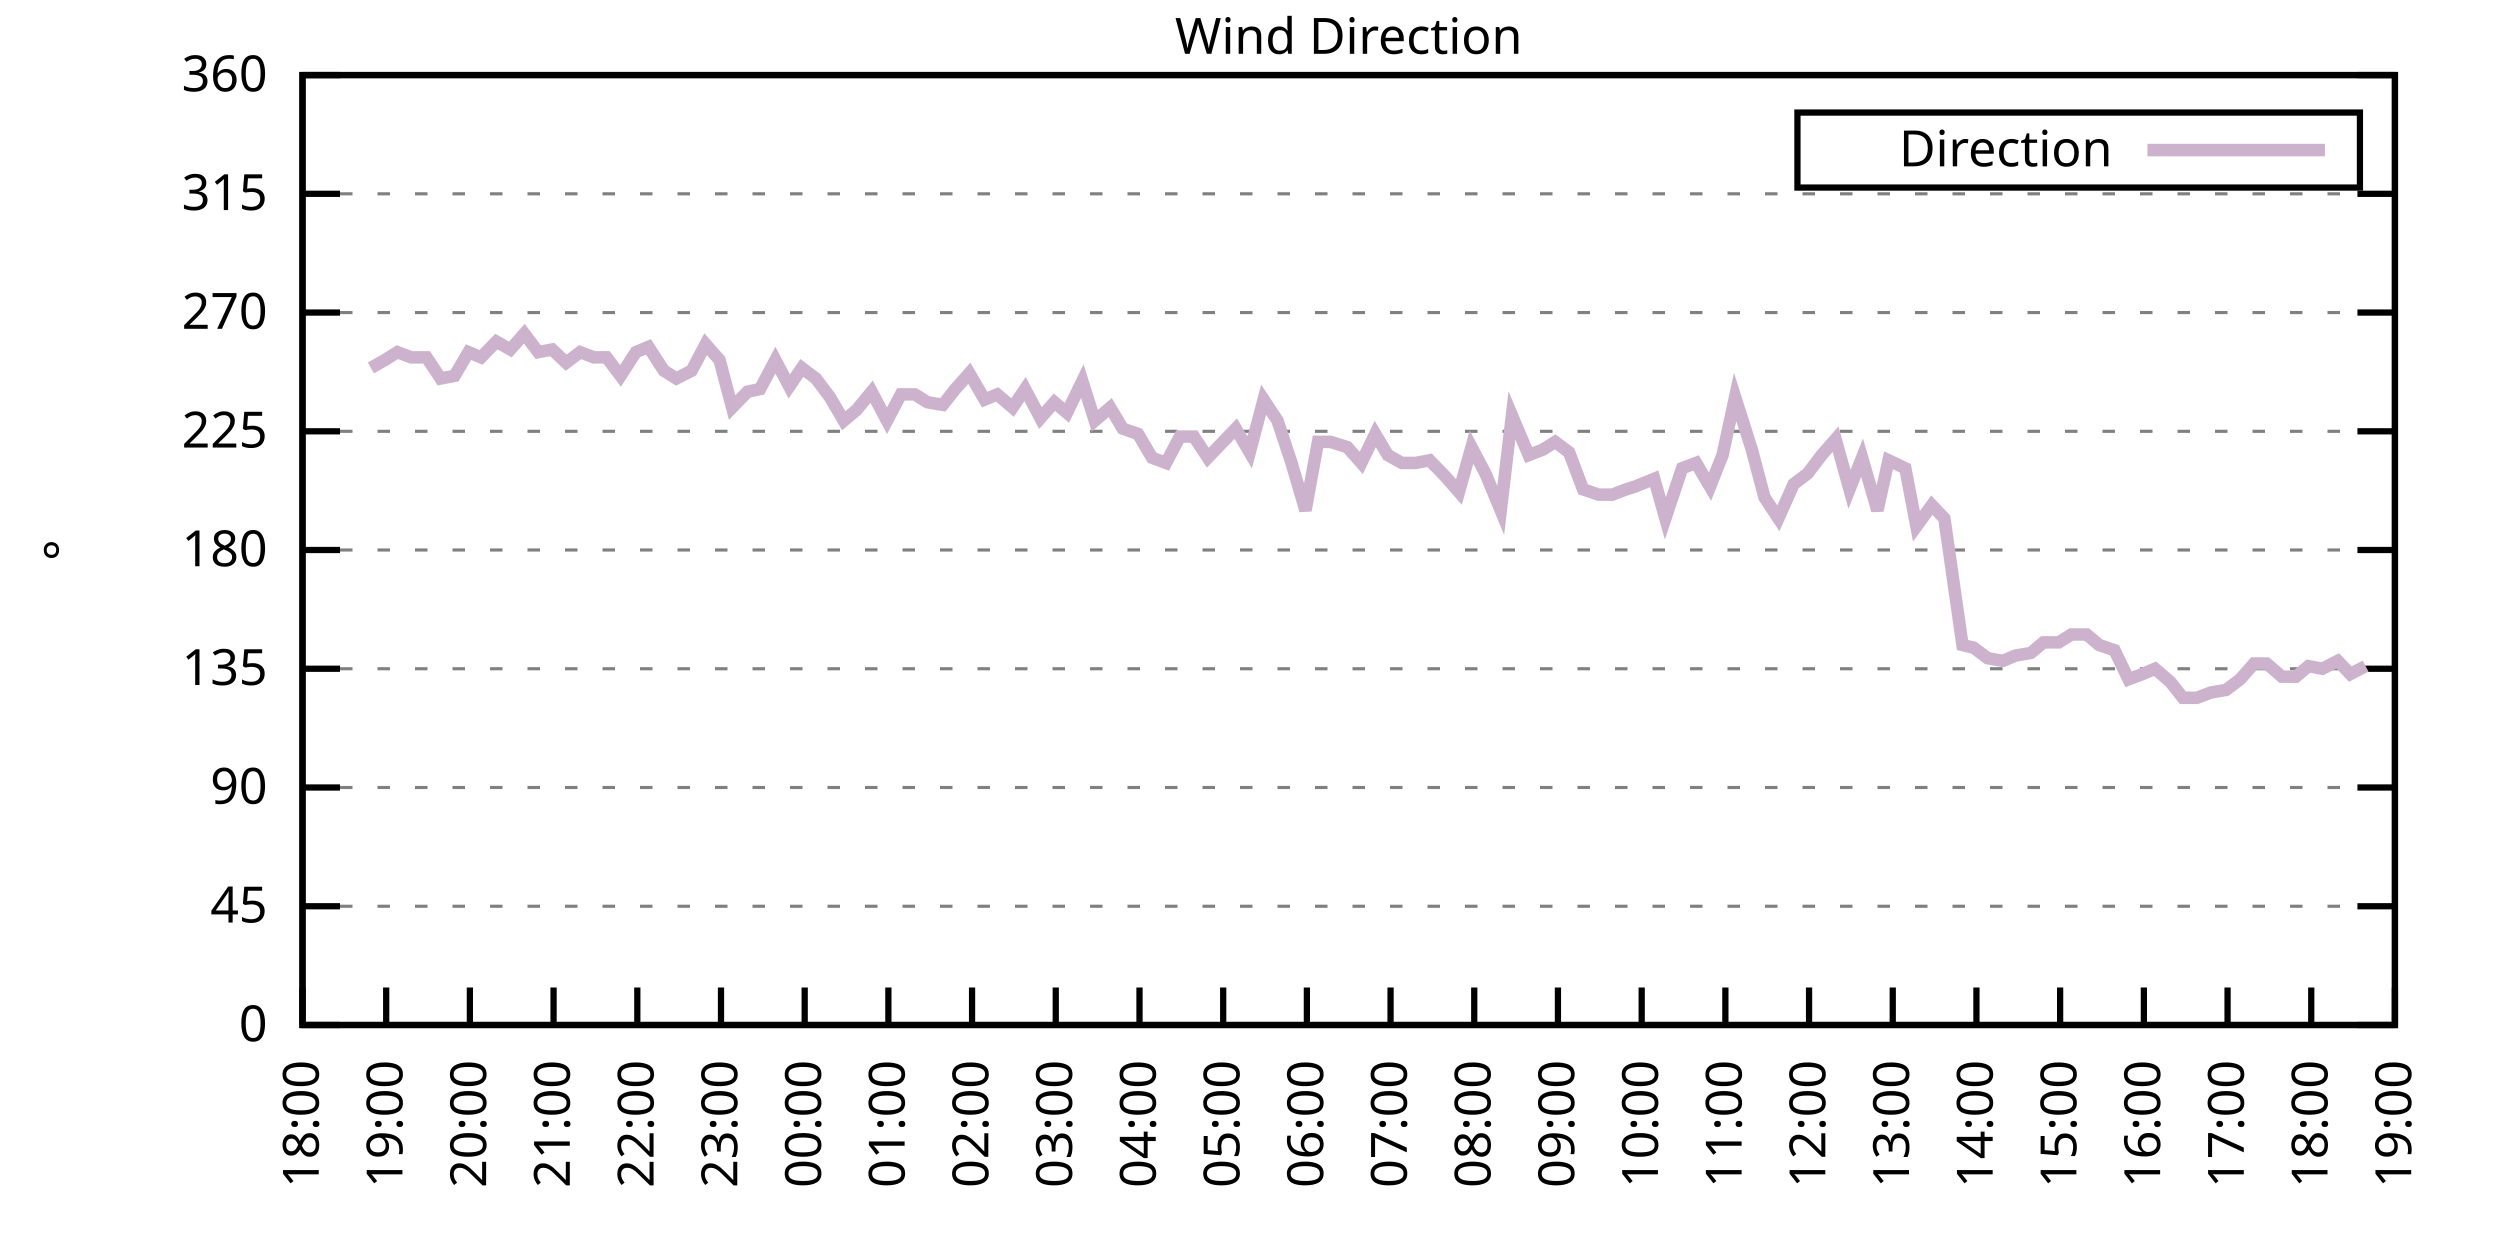
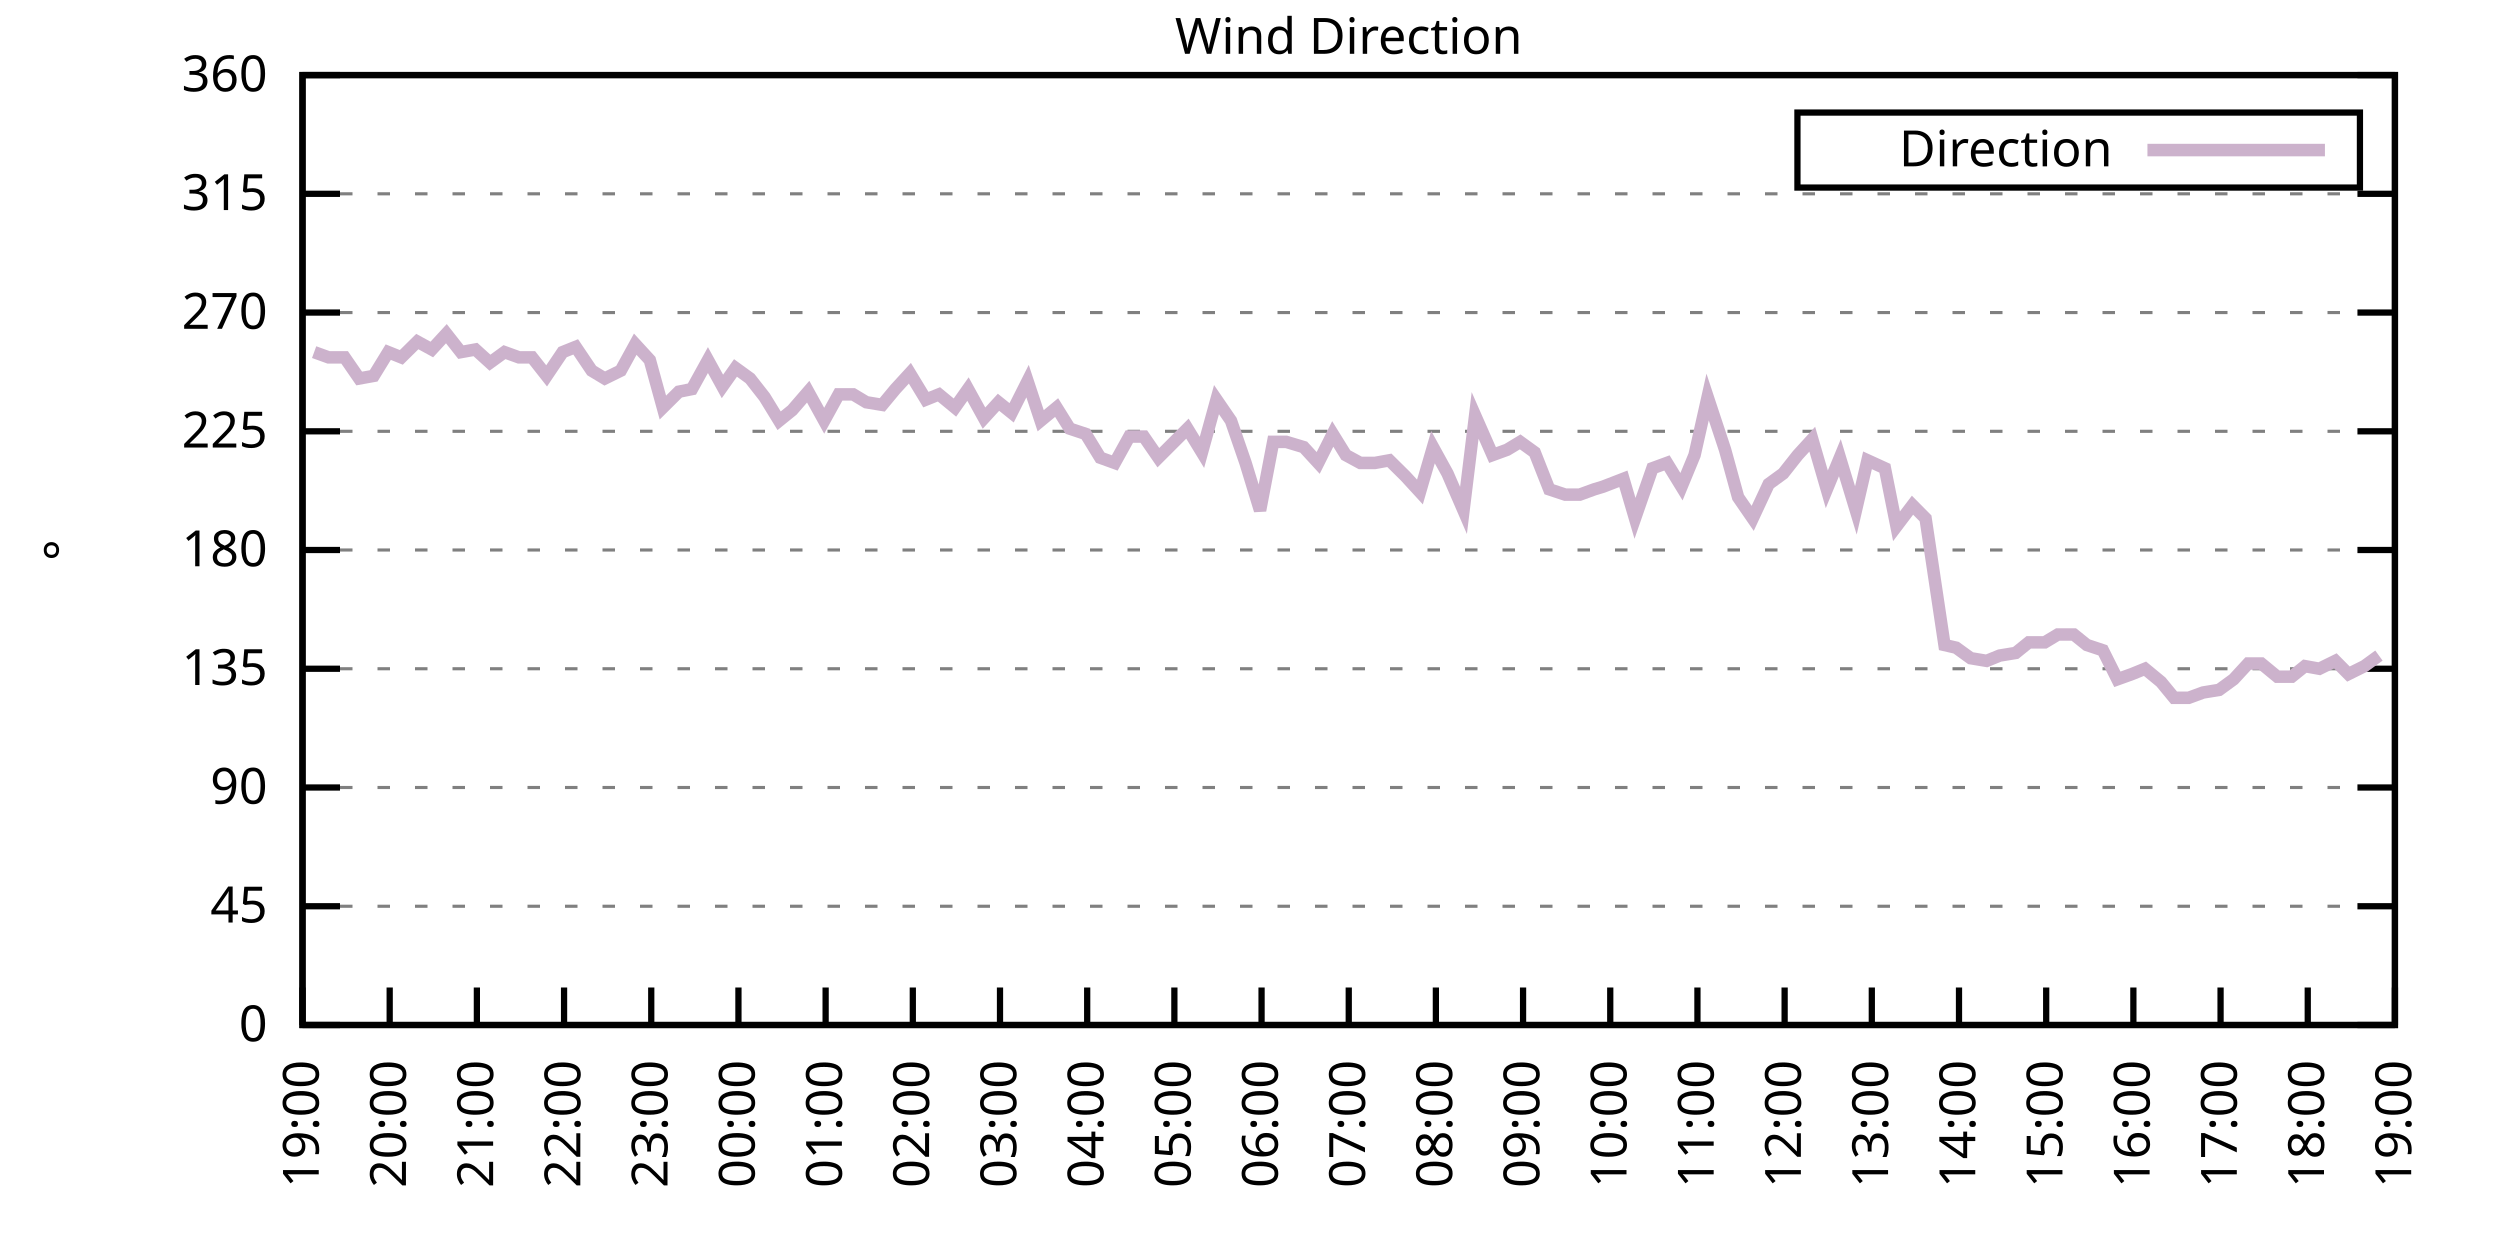
<svg xmlns="http://www.w3.org/2000/svg" xmlns:xlink="http://www.w3.org/1999/xlink" width="400" height="200" viewBox="0 0 400 200">
  <g id="gnuplot_canvas">
    <rect x="0" y="0" width="400" height="200" fill="none" />
    <defs>
      <circle id="gpDot" r="0.5" stroke-width="0.5" stroke="currentColor" />
      <path id="gpPt0" stroke-width="0.333" stroke="currentColor" d="M-1,0 h2 M0,-1 v2" />
      <path id="gpPt1" stroke-width="0.333" stroke="currentColor" d="M-1,-1 L1,1 M1,-1 L-1,1" />
      <path id="gpPt2" stroke-width="0.333" stroke="currentColor" d="M-1,0 L1,0 M0,-1 L0,1 M-1,-1 L1,1 M-1,1 L1,-1" />
      <rect id="gpPt3" stroke-width="0.333" stroke="currentColor" x="-1" y="-1" width="2" height="2" />
      <rect id="gpPt4" stroke-width="0.333" stroke="currentColor" fill="currentColor" x="-1" y="-1" width="2" height="2" />
      <circle id="gpPt5" stroke-width="0.333" stroke="currentColor" cx="0" cy="0" r="1" />
      <use xlink:href="#gpPt5" id="gpPt6" fill="currentColor" stroke="none" />
      <path id="gpPt7" stroke-width="0.333" stroke="currentColor" d="M0,-1.33 L-1.33,0.67 L1.33,0.67 z" />
      <use xlink:href="#gpPt7" id="gpPt8" fill="currentColor" stroke="none" />
      <use xlink:href="#gpPt7" id="gpPt9" stroke="currentColor" transform="rotate(180)" />
      <use xlink:href="#gpPt9" id="gpPt10" fill="currentColor" stroke="none" />
      <use xlink:href="#gpPt3" id="gpPt11" stroke="currentColor" transform="rotate(45)" />
      <use xlink:href="#gpPt11" id="gpPt12" fill="currentColor" stroke="none" />
      <path id="gpPt13" stroke-width="0.333" stroke="currentColor" d="M0,1.330 L1.265,0.411 L0.782,-1.067 L-0.782,-1.076 L-1.265,0.411 z" />
      <use xlink:href="#gpPt13" id="gpPt14" fill="currentColor" stroke="none" />
      <filter id="textbox" filterUnits="objectBoundingBox" x="0" y="0" height="1" width="1">
        <feFlood flood-color="white" flood-opacity="1" result="bgnd" />
        <feComposite in="SourceGraphic" in2="bgnd" operator="atop" />
      </filter>
      <filter id="greybox" filterUnits="objectBoundingBox" x="0" y="0" height="1" width="1">
        <feFlood flood-color="lightgrey" flood-opacity="1" result="grey" />
        <feComposite in="SourceGraphic" in2="grey" operator="atop" />
      </filter>
    </defs>
    <g fill="none" color="white" stroke="currentColor" stroke-width="1.00" stroke-linecap="butt" stroke-linejoin="miter">
</g>
    <g fill="none" color="black" stroke="currentColor" stroke-width="1.00" stroke-linecap="butt" stroke-linejoin="miter">
      <g stroke="none" shape-rendering="crispEdges">
        <polygon fill="rgb(255, 255, 255)" points="48.40,164.00 383.18,164.00 383.18,12.02 48.40,12.02 " />
      </g>
    </g>
    <g fill="none" color="black" stroke="currentColor" stroke-width="1.00" stroke-linecap="butt" stroke-linejoin="miter">
</g>
    <g fill="none" color="black" stroke="black" stroke-width="0.50" stroke-linecap="butt" stroke-linejoin="miter">
</g>
    <g fill="none" color="gray" stroke="currentColor" stroke-width="0.50" stroke-linecap="butt" stroke-linejoin="miter">
      <path stroke="gray" stroke-dasharray="2,4" class="gridline" d="M48.40,164.00 L383.19,164.00  " />
    </g>
    <g fill="none" color="gray" stroke="gray" stroke-width="1.00" stroke-linecap="butt" stroke-linejoin="miter">
</g>
    <g fill="none" color="black" stroke="currentColor" stroke-width="1.00" stroke-linecap="butt" stroke-linejoin="miter">
      <path stroke="black" d="M48.40,164.00 L54.40,164.00 M383.19,164.00 L377.19,164.00  " />
      <g transform="translate(42.80,166.60)" stroke="none" fill="black" font-family="Sans" font-size="8.00" text-anchor="end">
        <text>
          <tspan font-family="Sans"> 0</tspan>
        </text>
      </g>
    </g>
    <g fill="none" color="black" stroke="currentColor" stroke-width="1.00" stroke-linecap="butt" stroke-linejoin="miter">
</g>
    <g fill="none" color="black" stroke="black" stroke-width="0.50" stroke-linecap="butt" stroke-linejoin="miter">
</g>
    <g fill="none" color="gray" stroke="currentColor" stroke-width="0.50" stroke-linecap="butt" stroke-linejoin="miter">
      <path stroke="gray" stroke-dasharray="2,4" class="gridline" d="M48.40,145.00 L383.19,145.00  " />
    </g>
    <g fill="none" color="gray" stroke="gray" stroke-width="1.00" stroke-linecap="butt" stroke-linejoin="miter">
</g>
    <g fill="none" color="black" stroke="currentColor" stroke-width="1.00" stroke-linecap="butt" stroke-linejoin="miter">
      <path stroke="black" d="M48.40,145.00 L54.40,145.00 M383.19,145.00 L377.19,145.00  " />
      <g transform="translate(42.80,147.60)" stroke="none" fill="black" font-family="Sans" font-size="8.00" text-anchor="end">
        <text>
          <tspan font-family="Sans"> 45</tspan>
        </text>
      </g>
    </g>
    <g fill="none" color="black" stroke="currentColor" stroke-width="1.00" stroke-linecap="butt" stroke-linejoin="miter">
</g>
    <g fill="none" color="black" stroke="black" stroke-width="0.50" stroke-linecap="butt" stroke-linejoin="miter">
</g>
    <g fill="none" color="gray" stroke="currentColor" stroke-width="0.50" stroke-linecap="butt" stroke-linejoin="miter">
      <path stroke="gray" stroke-dasharray="2,4" class="gridline" d="M48.40,126.00 L383.19,126.00  " />
    </g>
    <g fill="none" color="gray" stroke="gray" stroke-width="1.00" stroke-linecap="butt" stroke-linejoin="miter">
</g>
    <g fill="none" color="black" stroke="currentColor" stroke-width="1.00" stroke-linecap="butt" stroke-linejoin="miter">
      <path stroke="black" d="M48.40,126.00 L54.40,126.00 M383.19,126.00 L377.19,126.00  " />
      <g transform="translate(42.80,128.60)" stroke="none" fill="black" font-family="Sans" font-size="8.00" text-anchor="end">
        <text>
          <tspan font-family="Sans"> 90</tspan>
        </text>
      </g>
    </g>
    <g fill="none" color="black" stroke="currentColor" stroke-width="1.00" stroke-linecap="butt" stroke-linejoin="miter">
</g>
    <g fill="none" color="black" stroke="black" stroke-width="0.50" stroke-linecap="butt" stroke-linejoin="miter">
</g>
    <g fill="none" color="gray" stroke="currentColor" stroke-width="0.50" stroke-linecap="butt" stroke-linejoin="miter">
      <path stroke="gray" stroke-dasharray="2,4" class="gridline" d="M48.40,107.00 L383.19,107.00  " />
    </g>
    <g fill="none" color="gray" stroke="gray" stroke-width="1.00" stroke-linecap="butt" stroke-linejoin="miter">
</g>
    <g fill="none" color="black" stroke="currentColor" stroke-width="1.00" stroke-linecap="butt" stroke-linejoin="miter">
      <path stroke="black" d="M48.40,107.00 L54.40,107.00 M383.19,107.00 L377.19,107.00  " />
      <g transform="translate(42.80,109.60)" stroke="none" fill="black" font-family="Sans" font-size="8.00" text-anchor="end">
        <text>
          <tspan font-family="Sans"> 135</tspan>
        </text>
      </g>
    </g>
    <g fill="none" color="black" stroke="currentColor" stroke-width="1.00" stroke-linecap="butt" stroke-linejoin="miter">
</g>
    <g fill="none" color="black" stroke="black" stroke-width="0.50" stroke-linecap="butt" stroke-linejoin="miter">
</g>
    <g fill="none" color="gray" stroke="currentColor" stroke-width="0.50" stroke-linecap="butt" stroke-linejoin="miter">
      <path stroke="gray" stroke-dasharray="2,4" class="gridline" d="M48.40,88.00 L383.19,88.00  " />
    </g>
    <g fill="none" color="gray" stroke="gray" stroke-width="1.00" stroke-linecap="butt" stroke-linejoin="miter">
</g>
    <g fill="none" color="black" stroke="currentColor" stroke-width="1.00" stroke-linecap="butt" stroke-linejoin="miter">
      <path stroke="black" d="M48.40,88.00 L54.40,88.00 M383.19,88.00 L377.19,88.00  " />
      <g transform="translate(42.80,90.60)" stroke="none" fill="black" font-family="Sans" font-size="8.00" text-anchor="end">
        <text>
          <tspan font-family="Sans"> 180</tspan>
        </text>
      </g>
    </g>
    <g fill="none" color="black" stroke="currentColor" stroke-width="1.00" stroke-linecap="butt" stroke-linejoin="miter">
</g>
    <g fill="none" color="black" stroke="black" stroke-width="0.50" stroke-linecap="butt" stroke-linejoin="miter">
</g>
    <g fill="none" color="gray" stroke="currentColor" stroke-width="0.50" stroke-linecap="butt" stroke-linejoin="miter">
      <path stroke="gray" stroke-dasharray="2,4" class="gridline" d="M48.40,69.01 L383.19,69.01  " />
    </g>
    <g fill="none" color="gray" stroke="gray" stroke-width="1.00" stroke-linecap="butt" stroke-linejoin="miter">
</g>
    <g fill="none" color="black" stroke="currentColor" stroke-width="1.00" stroke-linecap="butt" stroke-linejoin="miter">
      <path stroke="black" d="M48.40,69.01 L54.40,69.01 M383.19,69.01 L377.19,69.01  " />
      <g transform="translate(42.80,71.61)" stroke="none" fill="black" font-family="Sans" font-size="8.00" text-anchor="end">
        <text>
          <tspan font-family="Sans"> 225</tspan>
        </text>
      </g>
    </g>
    <g fill="none" color="black" stroke="currentColor" stroke-width="1.00" stroke-linecap="butt" stroke-linejoin="miter">
</g>
    <g fill="none" color="black" stroke="black" stroke-width="0.50" stroke-linecap="butt" stroke-linejoin="miter">
</g>
    <g fill="none" color="gray" stroke="currentColor" stroke-width="0.50" stroke-linecap="butt" stroke-linejoin="miter">
      <path stroke="gray" stroke-dasharray="2,4" class="gridline" d="M48.40,50.01 L383.19,50.01  " />
    </g>
    <g fill="none" color="gray" stroke="gray" stroke-width="1.00" stroke-linecap="butt" stroke-linejoin="miter">
</g>
    <g fill="none" color="black" stroke="currentColor" stroke-width="1.00" stroke-linecap="butt" stroke-linejoin="miter">
      <path stroke="black" d="M48.40,50.01 L54.40,50.01 M383.19,50.01 L377.19,50.01  " />
      <g transform="translate(42.80,52.61)" stroke="none" fill="black" font-family="Sans" font-size="8.00" text-anchor="end">
        <text>
          <tspan font-family="Sans"> 270</tspan>
        </text>
      </g>
    </g>
    <g fill="none" color="black" stroke="currentColor" stroke-width="1.00" stroke-linecap="butt" stroke-linejoin="miter">
</g>
    <g fill="none" color="black" stroke="black" stroke-width="0.50" stroke-linecap="butt" stroke-linejoin="miter">
</g>
    <g fill="none" color="gray" stroke="currentColor" stroke-width="0.50" stroke-linecap="butt" stroke-linejoin="miter">
      <path stroke="gray" stroke-dasharray="2,4" class="gridline" d="M48.40,31.01 L383.19,31.01  " />
    </g>
    <g fill="none" color="gray" stroke="gray" stroke-width="1.00" stroke-linecap="butt" stroke-linejoin="miter">
</g>
    <g fill="none" color="black" stroke="currentColor" stroke-width="1.00" stroke-linecap="butt" stroke-linejoin="miter">
      <path stroke="black" d="M48.40,31.01 L54.40,31.01 M383.19,31.01 L377.19,31.01  " />
      <g transform="translate(42.80,33.61)" stroke="none" fill="black" font-family="Sans" font-size="8.00" text-anchor="end">
        <text>
          <tspan font-family="Sans"> 315</tspan>
        </text>
      </g>
    </g>
    <g fill="none" color="black" stroke="currentColor" stroke-width="1.00" stroke-linecap="butt" stroke-linejoin="miter">
</g>
    <g fill="none" color="black" stroke="black" stroke-width="0.50" stroke-linecap="butt" stroke-linejoin="miter">
</g>
    <g fill="none" color="gray" stroke="currentColor" stroke-width="0.50" stroke-linecap="butt" stroke-linejoin="miter">
      <path stroke="gray" stroke-dasharray="2,4" class="gridline" d="M48.40,12.01 L383.19,12.01  " />
    </g>
    <g fill="none" color="gray" stroke="gray" stroke-width="1.00" stroke-linecap="butt" stroke-linejoin="miter">
</g>
    <g fill="none" color="black" stroke="currentColor" stroke-width="1.00" stroke-linecap="butt" stroke-linejoin="miter">
      <path stroke="black" d="M48.40,12.01 L54.40,12.01 M383.19,12.01 L377.19,12.01  " />
      <g transform="translate(42.80,14.61)" stroke="none" fill="black" font-family="Sans" font-size="8.00" text-anchor="end">
        <text>
          <tspan font-family="Sans"> 360</tspan>
        </text>
      </g>
    </g>
    <g fill="none" color="black" stroke="currentColor" stroke-width="1.00" stroke-linecap="butt" stroke-linejoin="miter">
      <path stroke="black" d="M48.40,164.00 L48.40,158.00  " />
      <g transform="translate(51.00,169.60) rotate(270.00)" stroke="none" fill="black" font-family="Sans" font-size="8.00" text-anchor="end">
        <text>
-           <tspan font-family="Sans">18:00</tspan>
-         </text>
-       </g>
-     </g>
-     <g fill="none" color="black" stroke="currentColor" stroke-width="1.00" stroke-linecap="butt" stroke-linejoin="miter">
-       <path stroke="black" d="M61.79,164.00 L61.79,158.00  " />
-       <g transform="translate(64.39,169.60) rotate(270.00)" stroke="none" fill="black" font-family="Sans" font-size="8.00" text-anchor="end">
-         <text>
          <tspan font-family="Sans">19:00</tspan>
        </text>
      </g>
    </g>
    <g fill="none" color="black" stroke="currentColor" stroke-width="1.00" stroke-linecap="butt" stroke-linejoin="miter">
-       <path stroke="black" d="M75.18,164.00 L75.18,158.00  " />
-       <g transform="translate(77.78,169.60) rotate(270.00)" stroke="none" fill="black" font-family="Sans" font-size="8.00" text-anchor="end">
+       <path stroke="black" d="M62.35,164.00 L62.35,158.00  " />
+       <g transform="translate(64.95,169.60) rotate(270.00)" stroke="none" fill="black" font-family="Sans" font-size="8.00" text-anchor="end">
        <text>
          <tspan font-family="Sans">20:00</tspan>
        </text>
      </g>
    </g>
    <g fill="none" color="black" stroke="currentColor" stroke-width="1.00" stroke-linecap="butt" stroke-linejoin="miter">
-       <path stroke="black" d="M88.57,164.00 L88.57,158.00  " />
-       <g transform="translate(91.17,169.60) rotate(270.00)" stroke="none" fill="black" font-family="Sans" font-size="8.00" text-anchor="end">
+       <path stroke="black" d="M76.30,164.00 L76.30,158.00  " />
+       <g transform="translate(78.90,169.60) rotate(270.00)" stroke="none" fill="black" font-family="Sans" font-size="8.00" text-anchor="end">
        <text>
          <tspan font-family="Sans">21:00</tspan>
        </text>
      </g>
    </g>
    <g fill="none" color="black" stroke="currentColor" stroke-width="1.00" stroke-linecap="butt" stroke-linejoin="miter">
-       <path stroke="black" d="M101.97,164.00 L101.97,158.00  " />
-       <g transform="translate(104.57,169.60) rotate(270.00)" stroke="none" fill="black" font-family="Sans" font-size="8.00" text-anchor="end">
+       <path stroke="black" d="M90.25,164.00 L90.25,158.00  " />
+       <g transform="translate(92.85,169.60) rotate(270.00)" stroke="none" fill="black" font-family="Sans" font-size="8.00" text-anchor="end">
        <text>
          <tspan font-family="Sans">22:00</tspan>
        </text>
      </g>
    </g>
    <g fill="none" color="black" stroke="currentColor" stroke-width="1.00" stroke-linecap="butt" stroke-linejoin="miter">
-       <path stroke="black" d="M115.36,164.00 L115.36,158.00  " />
-       <g transform="translate(117.96,169.60) rotate(270.00)" stroke="none" fill="black" font-family="Sans" font-size="8.00" text-anchor="end">
+       <path stroke="black" d="M104.20,164.00 L104.20,158.00  " />
+       <g transform="translate(106.80,169.60) rotate(270.00)" stroke="none" fill="black" font-family="Sans" font-size="8.00" text-anchor="end">
        <text>
          <tspan font-family="Sans">23:00</tspan>
        </text>
      </g>
    </g>
    <g fill="none" color="black" stroke="currentColor" stroke-width="1.00" stroke-linecap="butt" stroke-linejoin="miter">
-       <path stroke="black" d="M128.75,164.00 L128.75,158.00  " />
-       <g transform="translate(131.35,169.60) rotate(270.00)" stroke="none" fill="black" font-family="Sans" font-size="8.00" text-anchor="end">
+       <path stroke="black" d="M118.15,164.00 L118.15,158.00  " />
+       <g transform="translate(120.75,169.60) rotate(270.00)" stroke="none" fill="black" font-family="Sans" font-size="8.00" text-anchor="end">
        <text>
          <tspan font-family="Sans">00:00</tspan>
        </text>
      </g>
    </g>
    <g fill="none" color="black" stroke="currentColor" stroke-width="1.00" stroke-linecap="butt" stroke-linejoin="miter">
-       <path stroke="black" d="M142.14,164.00 L142.14,158.00  " />
-       <g transform="translate(144.74,169.60) rotate(270.00)" stroke="none" fill="black" font-family="Sans" font-size="8.00" text-anchor="end">
+       <path stroke="black" d="M132.10,164.00 L132.10,158.00  " />
+       <g transform="translate(134.70,169.60) rotate(270.00)" stroke="none" fill="black" font-family="Sans" font-size="8.00" text-anchor="end">
        <text>
          <tspan font-family="Sans">01:00</tspan>
        </text>
      </g>
    </g>
    <g fill="none" color="black" stroke="currentColor" stroke-width="1.00" stroke-linecap="butt" stroke-linejoin="miter">
-       <path stroke="black" d="M155.53,164.00 L155.53,158.00  " />
-       <g transform="translate(158.13,169.60) rotate(270.00)" stroke="none" fill="black" font-family="Sans" font-size="8.00" text-anchor="end">
+       <path stroke="black" d="M146.05,164.00 L146.05,158.00  " />
+       <g transform="translate(148.65,169.60) rotate(270.00)" stroke="none" fill="black" font-family="Sans" font-size="8.00" text-anchor="end">
        <text>
          <tspan font-family="Sans">02:00</tspan>
        </text>
      </g>
    </g>
    <g fill="none" color="black" stroke="currentColor" stroke-width="1.00" stroke-linecap="butt" stroke-linejoin="miter">
-       <path stroke="black" d="M168.92,164.00 L168.92,158.00  " />
-       <g transform="translate(171.52,169.60) rotate(270.00)" stroke="none" fill="black" font-family="Sans" font-size="8.00" text-anchor="end">
+       <path stroke="black" d="M160.00,164.00 L160.00,158.00  " />
+       <g transform="translate(162.60,169.60) rotate(270.00)" stroke="none" fill="black" font-family="Sans" font-size="8.00" text-anchor="end">
        <text>
          <tspan font-family="Sans">03:00</tspan>
        </text>
      </g>
    </g>
    <g fill="none" color="black" stroke="currentColor" stroke-width="1.00" stroke-linecap="butt" stroke-linejoin="miter">
-       <path stroke="black" d="M182.32,164.00 L182.32,158.00  " />
-       <g transform="translate(184.92,169.60) rotate(270.00)" stroke="none" fill="black" font-family="Sans" font-size="8.00" text-anchor="end">
+       <path stroke="black" d="M173.95,164.00 L173.95,158.00  " />
+       <g transform="translate(176.55,169.60) rotate(270.00)" stroke="none" fill="black" font-family="Sans" font-size="8.00" text-anchor="end">
        <text>
          <tspan font-family="Sans">04:00</tspan>
        </text>
      </g>
    </g>
    <g fill="none" color="black" stroke="currentColor" stroke-width="1.00" stroke-linecap="butt" stroke-linejoin="miter">
-       <path stroke="black" d="M195.71,164.00 L195.71,158.00  " />
-       <g transform="translate(198.31,169.60) rotate(270.00)" stroke="none" fill="black" font-family="Sans" font-size="8.00" text-anchor="end">
+       <path stroke="black" d="M187.90,164.00 L187.90,158.00  " />
+       <g transform="translate(190.50,169.60) rotate(270.00)" stroke="none" fill="black" font-family="Sans" font-size="8.00" text-anchor="end">
        <text>
          <tspan font-family="Sans">05:00</tspan>
        </text>
      </g>
    </g>
    <g fill="none" color="black" stroke="currentColor" stroke-width="1.00" stroke-linecap="butt" stroke-linejoin="miter">
-       <path stroke="black" d="M209.10,164.00 L209.10,158.00  " />
-       <g transform="translate(211.70,169.60) rotate(270.00)" stroke="none" fill="black" font-family="Sans" font-size="8.00" text-anchor="end">
+       <path stroke="black" d="M201.85,164.00 L201.85,158.00  " />
+       <g transform="translate(204.45,169.60) rotate(270.00)" stroke="none" fill="black" font-family="Sans" font-size="8.00" text-anchor="end">
        <text>
          <tspan font-family="Sans">06:00</tspan>
        </text>
      </g>
    </g>
    <g fill="none" color="black" stroke="currentColor" stroke-width="1.00" stroke-linecap="butt" stroke-linejoin="miter">
-       <path stroke="black" d="M222.49,164.00 L222.49,158.00  " />
-       <g transform="translate(225.09,169.60) rotate(270.00)" stroke="none" fill="black" font-family="Sans" font-size="8.00" text-anchor="end">
+       <path stroke="black" d="M215.80,164.00 L215.80,158.00  " />
+       <g transform="translate(218.40,169.60) rotate(270.00)" stroke="none" fill="black" font-family="Sans" font-size="8.00" text-anchor="end">
        <text>
          <tspan font-family="Sans">07:00</tspan>
        </text>
      </g>
    </g>
    <g fill="none" color="black" stroke="currentColor" stroke-width="1.00" stroke-linecap="butt" stroke-linejoin="miter">
-       <path stroke="black" d="M235.88,164.00 L235.88,158.00  " />
-       <g transform="translate(238.48,169.60) rotate(270.00)" stroke="none" fill="black" font-family="Sans" font-size="8.00" text-anchor="end">
+       <path stroke="black" d="M229.74,164.00 L229.74,158.00  " />
+       <g transform="translate(232.34,169.60) rotate(270.00)" stroke="none" fill="black" font-family="Sans" font-size="8.00" text-anchor="end">
        <text>
          <tspan font-family="Sans">08:00</tspan>
        </text>
      </g>
    </g>
    <g fill="none" color="black" stroke="currentColor" stroke-width="1.00" stroke-linecap="butt" stroke-linejoin="miter">
-       <path stroke="black" d="M249.27,164.00 L249.27,158.00  " />
-       <g transform="translate(251.87,169.60) rotate(270.00)" stroke="none" fill="black" font-family="Sans" font-size="8.00" text-anchor="end">
+       <path stroke="black" d="M243.69,164.00 L243.69,158.00  " />
+       <g transform="translate(246.29,169.60) rotate(270.00)" stroke="none" fill="black" font-family="Sans" font-size="8.00" text-anchor="end">
        <text>
          <tspan font-family="Sans">09:00</tspan>
        </text>
      </g>
    </g>
    <g fill="none" color="black" stroke="currentColor" stroke-width="1.00" stroke-linecap="butt" stroke-linejoin="miter">
-       <path stroke="black" d="M262.67,164.00 L262.67,158.00  " />
-       <g transform="translate(265.27,169.60) rotate(270.00)" stroke="none" fill="black" font-family="Sans" font-size="8.00" text-anchor="end">
+       <path stroke="black" d="M257.64,164.00 L257.64,158.00  " />
+       <g transform="translate(260.24,169.60) rotate(270.00)" stroke="none" fill="black" font-family="Sans" font-size="8.00" text-anchor="end">
        <text>
          <tspan font-family="Sans">10:00</tspan>
        </text>
      </g>
    </g>
    <g fill="none" color="black" stroke="currentColor" stroke-width="1.00" stroke-linecap="butt" stroke-linejoin="miter">
-       <path stroke="black" d="M276.06,164.00 L276.06,158.00  " />
-       <g transform="translate(278.66,169.60) rotate(270.00)" stroke="none" fill="black" font-family="Sans" font-size="8.00" text-anchor="end">
+       <path stroke="black" d="M271.59,164.00 L271.59,158.00  " />
+       <g transform="translate(274.19,169.60) rotate(270.00)" stroke="none" fill="black" font-family="Sans" font-size="8.00" text-anchor="end">
        <text>
          <tspan font-family="Sans">11:00</tspan>
        </text>
      </g>
    </g>
    <g fill="none" color="black" stroke="currentColor" stroke-width="1.00" stroke-linecap="butt" stroke-linejoin="miter">
-       <path stroke="black" d="M289.45,164.00 L289.45,158.00  " />
-       <g transform="translate(292.05,169.60) rotate(270.00)" stroke="none" fill="black" font-family="Sans" font-size="8.00" text-anchor="end">
+       <path stroke="black" d="M285.54,164.00 L285.54,158.00  " />
+       <g transform="translate(288.14,169.60) rotate(270.00)" stroke="none" fill="black" font-family="Sans" font-size="8.00" text-anchor="end">
        <text>
          <tspan font-family="Sans">12:00</tspan>
        </text>
      </g>
    </g>
    <g fill="none" color="black" stroke="currentColor" stroke-width="1.00" stroke-linecap="butt" stroke-linejoin="miter">
-       <path stroke="black" d="M302.84,164.00 L302.84,158.00  " />
-       <g transform="translate(305.44,169.60) rotate(270.00)" stroke="none" fill="black" font-family="Sans" font-size="8.00" text-anchor="end">
+       <path stroke="black" d="M299.49,164.00 L299.49,158.00  " />
+       <g transform="translate(302.09,169.60) rotate(270.00)" stroke="none" fill="black" font-family="Sans" font-size="8.00" text-anchor="end">
        <text>
          <tspan font-family="Sans">13:00</tspan>
        </text>
      </g>
    </g>
    <g fill="none" color="black" stroke="currentColor" stroke-width="1.00" stroke-linecap="butt" stroke-linejoin="miter">
-       <path stroke="black" d="M316.23,164.00 L316.23,158.00  " />
-       <g transform="translate(318.83,169.60) rotate(270.00)" stroke="none" fill="black" font-family="Sans" font-size="8.00" text-anchor="end">
+       <path stroke="black" d="M313.44,164.00 L313.44,158.00  " />
+       <g transform="translate(316.04,169.60) rotate(270.00)" stroke="none" fill="black" font-family="Sans" font-size="8.00" text-anchor="end">
        <text>
          <tspan font-family="Sans">14:00</tspan>
        </text>
      </g>
    </g>
    <g fill="none" color="black" stroke="currentColor" stroke-width="1.00" stroke-linecap="butt" stroke-linejoin="miter">
-       <path stroke="black" d="M329.62,164.00 L329.62,158.00  " />
-       <g transform="translate(332.22,169.60) rotate(270.00)" stroke="none" fill="black" font-family="Sans" font-size="8.00" text-anchor="end">
+       <path stroke="black" d="M327.39,164.00 L327.39,158.00  " />
+       <g transform="translate(329.99,169.60) rotate(270.00)" stroke="none" fill="black" font-family="Sans" font-size="8.00" text-anchor="end">
        <text>
          <tspan font-family="Sans">15:00</tspan>
        </text>
      </g>
    </g>
    <g fill="none" color="black" stroke="currentColor" stroke-width="1.00" stroke-linecap="butt" stroke-linejoin="miter">
-       <path stroke="black" d="M343.02,164.00 L343.02,158.00  " />
-       <g transform="translate(345.62,169.60) rotate(270.00)" stroke="none" fill="black" font-family="Sans" font-size="8.00" text-anchor="end">
+       <path stroke="black" d="M341.34,164.00 L341.34,158.00  " />
+       <g transform="translate(343.94,169.60) rotate(270.00)" stroke="none" fill="black" font-family="Sans" font-size="8.00" text-anchor="end">
        <text>
          <tspan font-family="Sans">16:00</tspan>
        </text>
      </g>
    </g>
    <g fill="none" color="black" stroke="currentColor" stroke-width="1.00" stroke-linecap="butt" stroke-linejoin="miter">
-       <path stroke="black" d="M356.41,164.00 L356.41,158.00  " />
-       <g transform="translate(359.01,169.60) rotate(270.00)" stroke="none" fill="black" font-family="Sans" font-size="8.00" text-anchor="end">
+       <path stroke="black" d="M355.29,164.00 L355.29,158.00  " />
+       <g transform="translate(357.89,169.60) rotate(270.00)" stroke="none" fill="black" font-family="Sans" font-size="8.00" text-anchor="end">
        <text>
          <tspan font-family="Sans">17:00</tspan>
        </text>
      </g>
    </g>
    <g fill="none" color="black" stroke="currentColor" stroke-width="1.00" stroke-linecap="butt" stroke-linejoin="miter">
-       <path stroke="black" d="M369.80,164.00 L369.80,158.00  " />
-       <g transform="translate(372.40,169.60) rotate(270.00)" stroke="none" fill="black" font-family="Sans" font-size="8.00" text-anchor="end">
+       <path stroke="black" d="M369.24,164.00 L369.24,158.00  " />
+       <g transform="translate(371.84,169.60) rotate(270.00)" stroke="none" fill="black" font-family="Sans" font-size="8.00" text-anchor="end">
        <text>
          <tspan font-family="Sans">18:00</tspan>
        </text>
      </g>
    </g>
    <g fill="none" color="black" stroke="currentColor" stroke-width="1.00" stroke-linecap="butt" stroke-linejoin="miter">
      <path stroke="black" d="M383.19,164.00 L383.19,158.00  " />
      <g transform="translate(385.79,169.60) rotate(270.00)" stroke="none" fill="black" font-family="Sans" font-size="8.00" text-anchor="end">
        <text>
          <tspan font-family="Sans">19:00</tspan>
        </text>
      </g>
    </g>
    <g fill="none" color="black" stroke="currentColor" stroke-width="1.00" stroke-linecap="butt" stroke-linejoin="miter">
</g>
    <g fill="none" color="black" stroke="currentColor" stroke-width="1.00" stroke-linecap="butt" stroke-linejoin="miter">
      <path stroke="black" d="M48.40,12.01 L48.40,164.00 L383.19,164.00 L383.19,12.01 L48.40,12.01 Z  " />
    </g>
    <g fill="none" color="black" stroke="currentColor" stroke-width="1.00" stroke-linecap="butt" stroke-linejoin="miter">
</g>
    <g fill="none" color="black" stroke="currentColor" stroke-width="1.00" stroke-linecap="butt" stroke-linejoin="miter">
      <path stroke="black" d="M287.59,30.01 L287.59,18.01 L377.59,18.01 L377.59,30.01 L287.59,30.01 Z  " />
    </g>
    <g id="Wind_direction_plot_1">
      <g fill="none" color="white" stroke="black" stroke-width="2.00" stroke-linecap="butt" stroke-linejoin="miter">
</g>
      <g fill="none" color="black" stroke="currentColor" stroke-width="2.00" stroke-linecap="butt" stroke-linejoin="miter">
        <g transform="translate(337.99,26.61)" stroke="none" fill="black" font-family="Sans" font-size="8.00" text-anchor="end">
          <text>
            <tspan font-family="Sans">Direction</tspan>
          </text>
        </g>
      </g>
      <g fill="none" color="black" stroke="currentColor" stroke-width="2.00" stroke-linecap="butt" stroke-linejoin="miter">
-         <path stroke="rgb(204, 178, 204)" d="M343.59,24.01 L371.99,24.01 M59.34,58.87 L61.57,57.61 L63.58,56.34 L65.81,57.18 L68.26,57.18 L70.50,60.56   L72.73,60.14 L74.96,56.34 L76.97,57.18 L79.42,54.65 L81.66,55.92 L83.89,53.39 L86.12,56.34 L88.35,55.92   L90.58,58.03 L92.82,56.34 L95.05,57.18 L97.06,57.18 L99.29,60.14 L101.74,56.34 L103.75,55.50 L106.21,59.30   L108.22,60.56 L110.67,59.30 L112.90,55.07 L115.13,57.61 L117.14,65.21 L119.60,62.67 L121.61,62.25 L124.06,57.61   L126.29,61.83 L128.30,58.87 L130.54,60.56 L132.77,63.52 L135.00,67.32 L137.01,65.63 L139.46,62.67 L141.92,67.32   L144.15,63.10 L146.38,63.10 L148.39,64.36 L150.85,64.78 L152.85,62.25 L155.09,59.72 L157.54,63.94 L159.55,63.10   L162.01,65.21 L164.01,62.25 L166.47,66.90 L168.70,64.36 L170.71,66.05 L173.17,60.98 L175.17,67.32 L177.63,65.21   L179.64,68.58 L182.09,69.43 L184.32,73.23 L186.56,74.07 L188.79,69.85 L191.02,69.85 L193.25,73.23 L197.72,68.58   L199.95,72.38 L202.18,63.94 L204.41,67.32 L206.64,74.07 L208.88,81.67 L210.88,70.70 L212.89,70.70 L215.57,71.54   L217.80,74.07 L220.04,69.43 L222.04,72.81 L224.28,74.07 L226.51,74.07 L228.74,73.65 L231.20,76.18 L233.43,78.72   L235.44,71.54 L237.67,75.76 L240.12,81.67 L241.91,66.47 L244.59,72.81 L246.82,71.96 L248.83,70.70 L251.06,72.38   L253.29,78.29 L255.75,79.14 L257.98,79.14 L260.21,78.29 L261.55,77.87 L264.67,76.61 L266.46,82.94 L269.14,74.92   L271.37,74.07 L273.60,77.87 L275.61,72.81 L277.62,63.52 L280.30,71.96 L282.31,79.56 L284.54,82.94 L286.99,77.45   L289.23,75.76 L291.46,72.81 L293.69,70.27 L295.92,78.29 L297.93,73.23 L300.39,81.67 L302.17,73.65 L304.85,74.92   L306.63,84.21 L309.09,80.83 L311.10,82.94 L314.00,103.20 L315.79,103.63 L318.02,105.31 L320.47,105.74 L322.48,104.89   L324.94,104.47 L326.95,102.78 L329.40,102.78 L331.41,101.52 L333.86,101.52 L335.87,103.20 L338.33,104.05 L340.56,108.69   L342.79,107.85 L344.80,107.00 L347.26,109.11 L349.26,111.65 L351.50,111.65 L353.73,110.80 L356.18,110.38 L358.42,108.69   L360.65,106.16 L362.66,106.16 L365.11,108.27 L367.34,108.27 L369.35,106.58 L371.58,107.00 L374.04,105.74 L376.05,107.85   L378.50,106.58  " />
+         <path stroke="rgb(204, 178, 204)" d="M343.59,24.01 L371.99,24.01 M50.26,56.34 L52.58,57.18 L55.14,57.18 L57.47,60.56 L59.79,60.14 L62.12,56.34   L64.21,57.18 L66.77,54.65 L69.09,55.92 L71.42,53.39 L73.74,56.34 L76.07,55.92 L78.39,58.03 L80.72,56.34   L83.04,57.18 L85.13,57.18 L87.46,60.14 L90.02,56.34 L92.11,55.50 L94.67,59.30 L96.76,60.56 L99.32,59.30   L101.64,55.07 L103.97,57.61 L106.06,65.21 L108.62,62.67 L110.71,62.25 L113.27,57.61 L115.59,61.83 L117.68,58.87   L120.01,60.56 L122.33,63.52 L124.66,67.32 L126.75,65.63 L129.31,62.67 L131.87,67.32 L134.19,63.10 L136.51,63.10   L138.61,64.36 L141.16,64.78 L143.26,62.25 L145.58,59.72 L148.14,63.94 L150.23,63.10 L152.79,65.21 L154.88,62.25   L157.44,66.90 L159.76,64.36 L161.86,66.05 L164.41,60.98 L166.51,67.32 L169.06,65.21 L171.16,68.58 L173.71,69.43   L176.04,73.23 L178.36,74.07 L180.69,69.85 L183.01,69.85 L185.34,73.23 L189.99,68.58 L192.31,72.38 L194.64,63.94   L196.96,67.32 L199.29,74.07 L201.61,81.67 L203.71,70.70 L205.80,70.70 L208.59,71.54 L210.91,74.07 L213.24,69.43   L215.33,72.81 L217.65,74.07 L219.98,74.07 L222.30,73.65 L224.86,76.18 L227.19,78.72 L229.28,71.54 L231.60,75.76   L234.16,81.67 L236.02,66.47 L238.81,72.81 L241.14,71.96 L243.23,70.70 L245.55,72.38 L247.88,78.29 L250.44,79.14   L252.76,79.14 L255.09,78.29 L256.48,77.87 L259.74,76.61 L261.60,82.94 L264.39,74.92 L266.71,74.07 L269.04,77.87   L271.13,72.81 L273.22,63.52 L276.01,71.96 L278.10,79.56 L280.43,82.94 L282.99,77.45 L285.31,75.76 L287.64,72.81   L289.96,70.27 L292.29,78.29 L294.38,73.23 L296.94,81.67 L298.80,73.65 L301.58,74.92 L303.44,84.21 L306.00,80.83   L308.09,82.94 L311.12,103.20 L312.98,103.63 L315.30,105.31 L317.86,105.74 L319.95,104.89 L322.51,104.47 L324.60,102.78   L327.16,102.78 L329.25,101.52 L331.81,101.52 L333.90,103.20 L336.46,104.05 L338.78,108.69 L341.11,107.85 L343.20,107.00   L345.76,109.11 L347.85,111.65 L350.18,111.65 L352.50,110.80 L355.06,110.38 L357.38,108.69 L359.71,106.16 L361.80,106.16   L364.36,108.27 L366.68,108.27 L368.78,106.58 L371.10,107.00 L373.66,105.74 L375.75,107.85 L378.31,106.58 L380.63,104.89    " />
      </g>
    </g>
    <g fill="none" color="black" stroke="currentColor" stroke-width="2.00" stroke-linecap="butt" stroke-linejoin="miter">
</g>
    <g fill="none" color="black" stroke="black" stroke-width="1.00" stroke-linecap="butt" stroke-linejoin="miter">
</g>
    <g fill="none" color="black" stroke="currentColor" stroke-width="1.00" stroke-linecap="butt" stroke-linejoin="miter">
      <path stroke="black" d="M48.40,12.01 L48.40,164.00 L383.19,164.00 L383.19,12.01 L48.40,12.01 Z  " />
      <g transform="translate(12.80,88.01) rotate(270.00)" stroke="none" fill="black" font-family="Sans" font-size="8.00" text-anchor="middle">
        <text>
          <tspan font-family="Sans">°</tspan>
        </text>
      </g>
    </g>
    <g fill="none" color="black" stroke="currentColor" stroke-width="1.00" stroke-linecap="butt" stroke-linejoin="miter">
</g>
    <g fill="none" color="black" stroke="currentColor" stroke-width="1.00" stroke-linecap="butt" stroke-linejoin="miter">
      <g transform="translate(215.79,8.61)" stroke="none" fill="black" font-family="Sans" font-size="8.00" text-anchor="middle">
        <text>
          <tspan font-family="Sans">Wind Direction</tspan>
        </text>
      </g>
    </g>
    <g fill="none" color="black" stroke="currentColor" stroke-width="1.00" stroke-linecap="butt" stroke-linejoin="miter">
</g>
  </g>
</svg>
